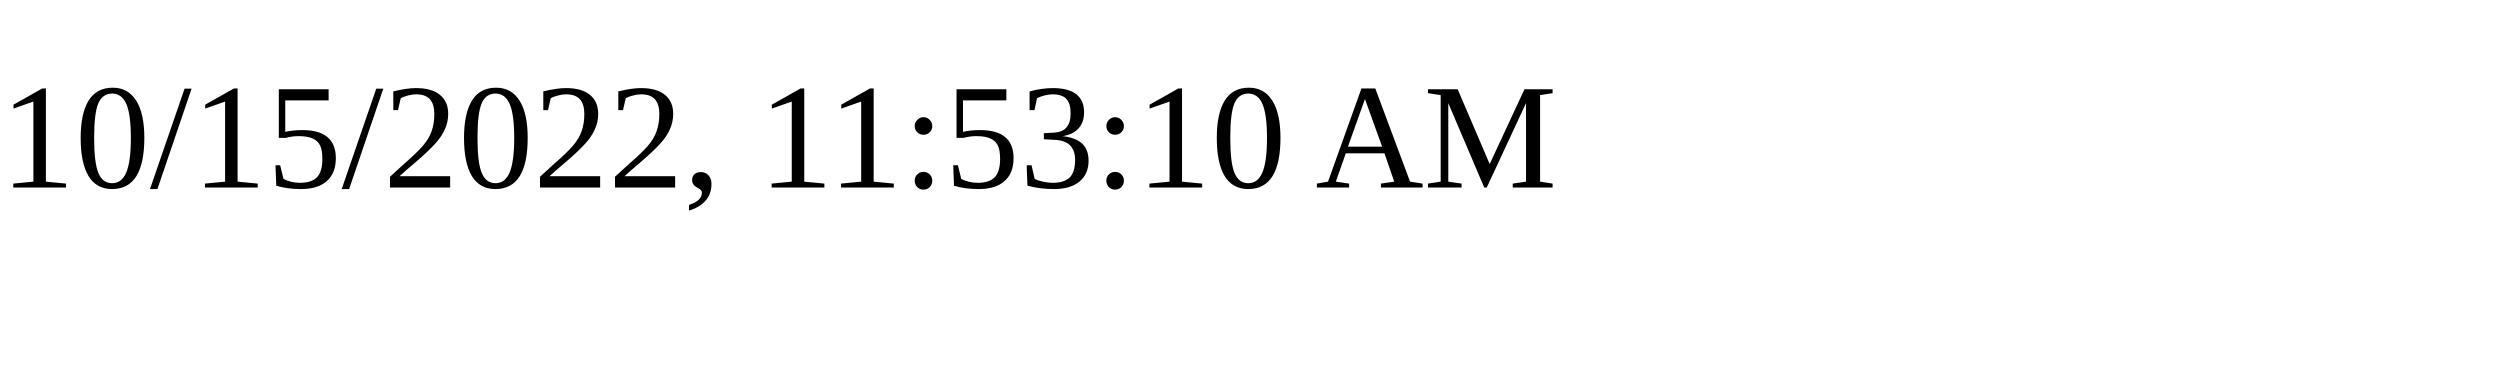
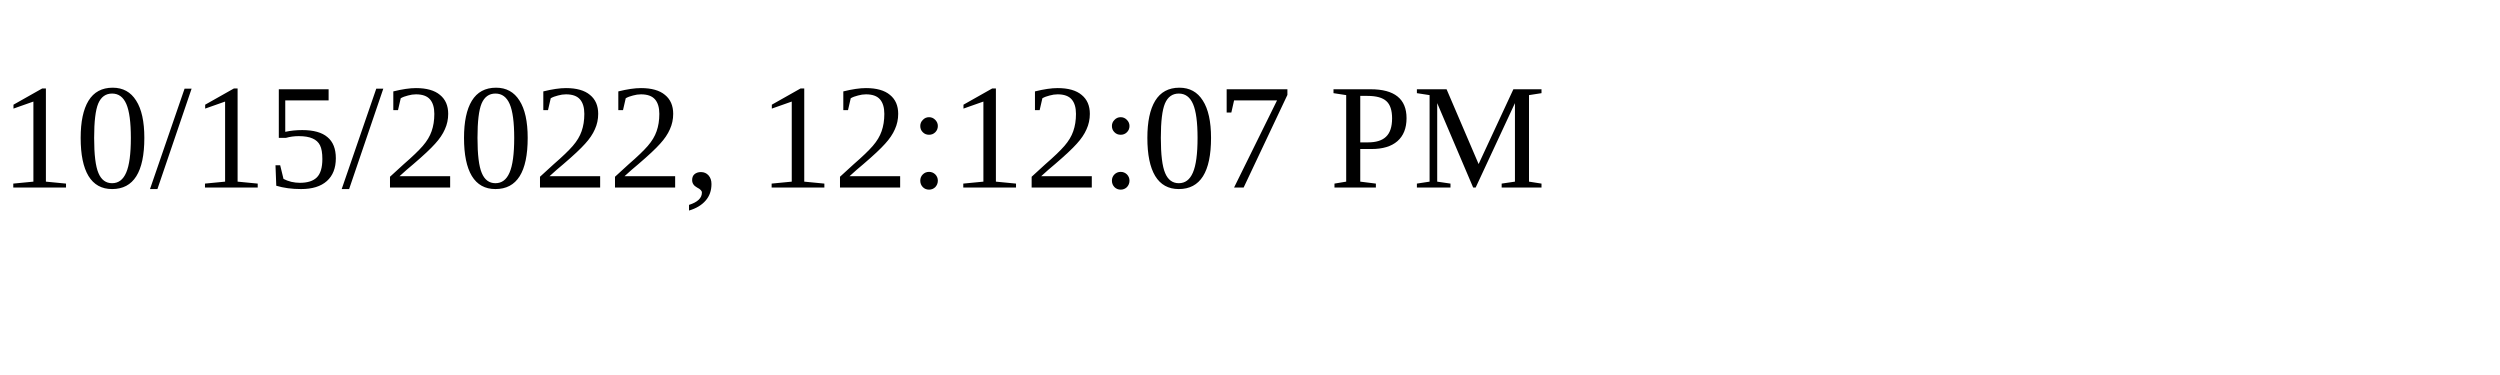
<svg xmlns="http://www.w3.org/2000/svg" height="30" width="200">
-   <text x="0" y="15">10/15/2022, 11:53:10 AM</text>
+   <text x="0" y="15">10/15/2022, 12:12:07 PM</text>
</svg>
